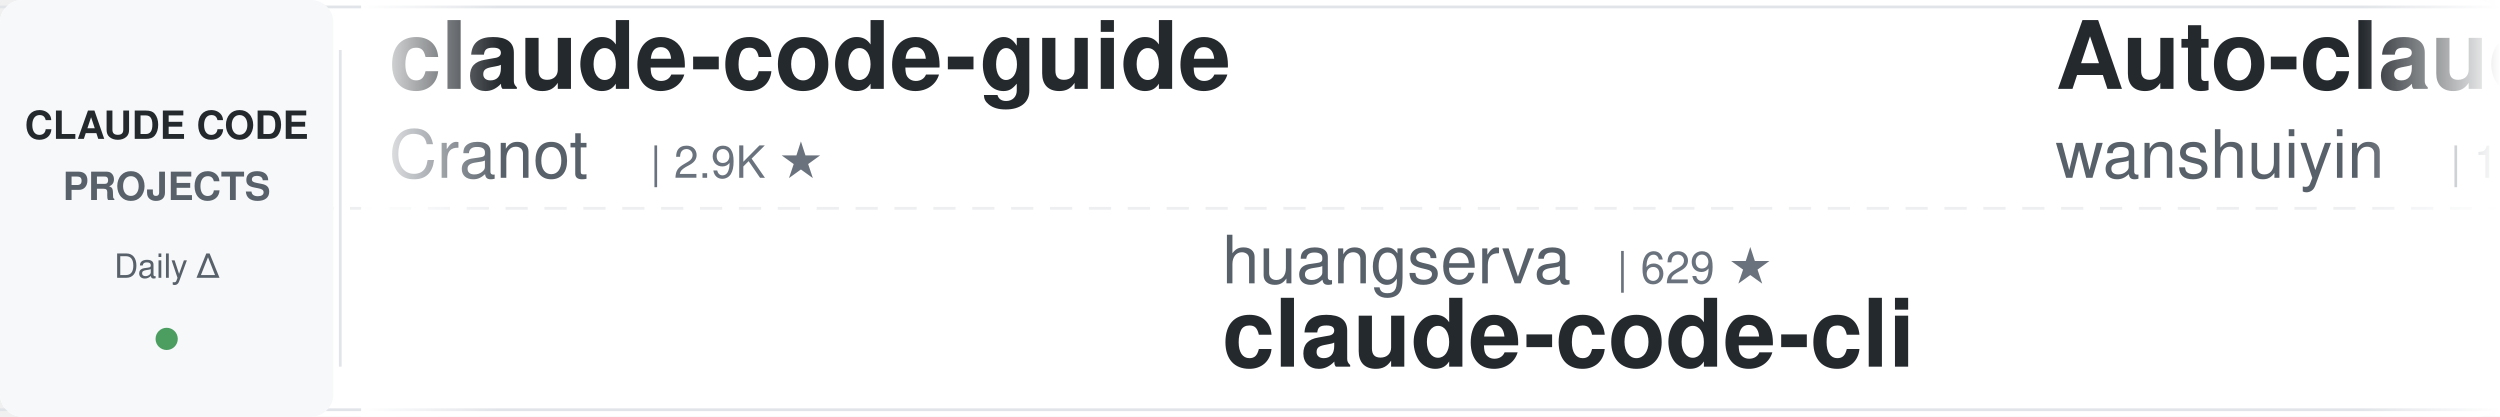
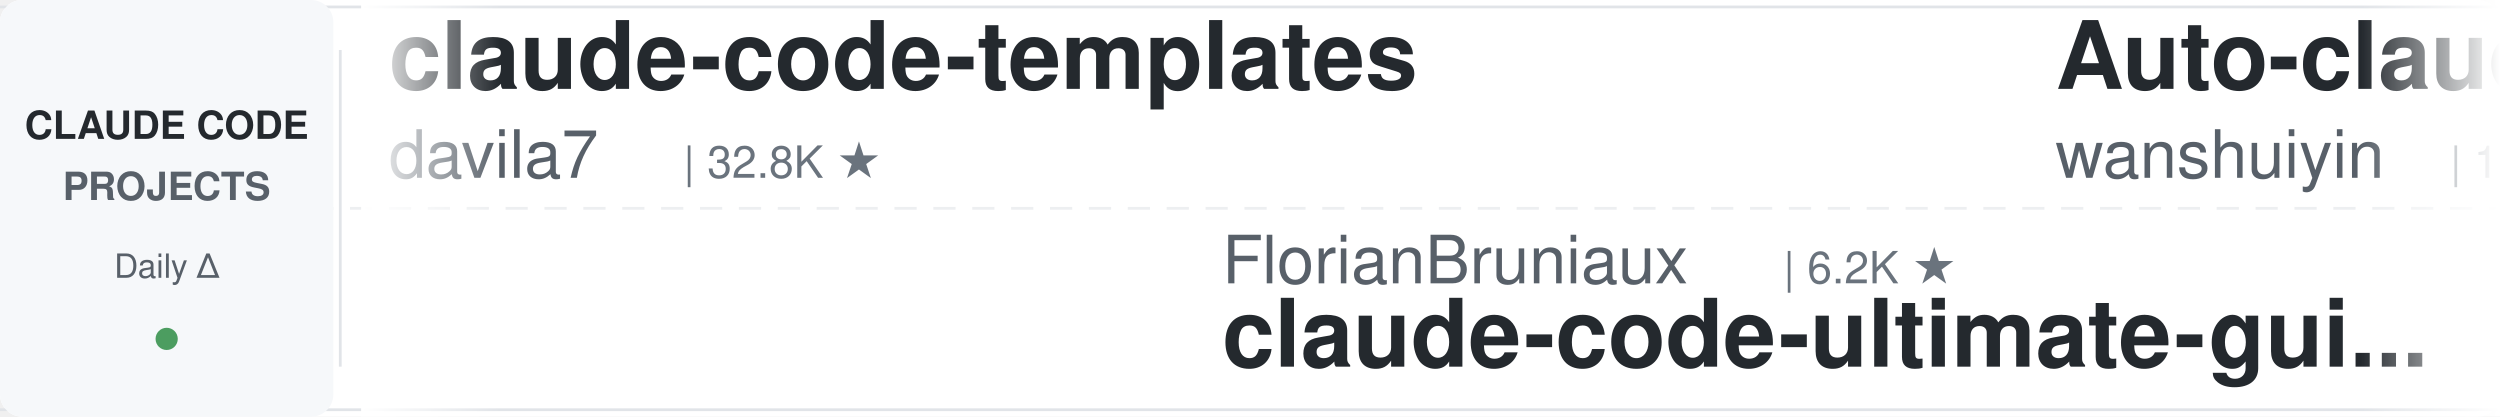
<svg xmlns="http://www.w3.org/2000/svg" width="900" height="150">
  <defs>
    <linearGradient id="leftFade" x1="0%" y1="0%" x2="100%" y2="0%">
      <stop offset="0%" style="stop-color:#ffffff;stop-opacity:1" />
      <stop offset="100%" style="stop-color:#ffffff;stop-opacity:0" />
    </linearGradient>
    <linearGradient id="rightFade" x1="0%" y1="0%" x2="100%" y2="0%">
      <stop offset="0%" style="stop-color:#ffffff;stop-opacity:0" />
      <stop offset="100%" style="stop-color:#ffffff;stop-opacity:1" />
    </linearGradient>
  </defs>
  <rect width="900" height="150" fill="#ffffff" rx="8" />
  <rect x="0" y="2" width="900" height="1" fill="#e1e4e8" />
  <rect x="0" y="147" width="900" height="1" fill="#e1e4e8" />
  <line x1="0" y1="75" x2="900" y2="75" stroke="#e1e4e8" stroke-width="1" stroke-dasharray="8 6" opacity="0.6" />
  <rect x="0" y="0" width="120" height="150" fill="#f6f8fa" rx="8" />
  <text x="60" y="50" font-family="-apple-system, BlinkMacSystemFont, 'Segoe UI', Helvetica, Arial, sans-serif" font-size="14" font-weight="600" fill="#24292e" text-anchor="middle">CLAUDE CODE</text>
  <text x="60" y="72" font-family="-apple-system, BlinkMacSystemFont, 'Segoe UI', Helvetica, Arial, sans-serif" font-size="14" font-weight="600" fill="#586069" text-anchor="middle">PROJECTS</text>
  <text x="60" y="100" font-family="-apple-system, BlinkMacSystemFont, 'Segoe UI', Helvetica, Arial, sans-serif" font-size="12" font-weight="500" fill="#586069" text-anchor="middle">Daily Δ</text>
  <circle cx="60" cy="122" r="4" fill="#22863a" opacity="0.8" />
  <rect x="122" y="18" width="1" height="114" fill="#e1e4e8" />
  <clipPath id="tickerClip">
    <rect x="130" y="0" width="770" height="150" />
  </clipPath>
  <g clip-path="url(#tickerClip)">
    <g id="tickerItems">
      <animateTransform attributeName="transform" attributeType="XML" type="translate" from="0 0" to="-3000 0" dur="54s" repeatCount="indefinite" />
      <g transform="translate(0, 0)">
-         <text x="140" y="32" font-family="-apple-system, BlinkMacSystemFont, 'Segoe UI', Helvetica, Arial, sans-serif" font-size="34" font-weight="600" fill="#24292e">claude-code-guide</text>
-         <text x="140" y="64" font-family="-apple-system, BlinkMacSystemFont, 'Segoe UI', Helvetica, Arial, sans-serif" font-size="24" font-weight="400" fill="#586069">Cranot</text>
-         <text x="234" y="64" font-family="-apple-system, BlinkMacSystemFont, 'Segoe UI', Helvetica, Arial, sans-serif" font-size="16" font-weight="500" fill="#6a737d">| 2.9K ★</text>
+         <text x="140" y="32" font-family="-apple-system, BlinkMacSystemFont, 'Segoe UI', Helvetica, Arial, sans-serif" font-size="34" font-weight="600" fill="#24292e">claude-code-templates</text>
+         <text x="140" y="64" font-family="-apple-system, BlinkMacSystemFont, 'Segoe UI', Helvetica, Arial, sans-serif" font-size="24" font-weight="400" fill="#586069">davila7</text>
+         <text x="246" y="64" font-family="-apple-system, BlinkMacSystemFont, 'Segoe UI', Helvetica, Arial, sans-serif" font-size="16" font-weight="500" fill="#6a737d">| 32.8K ★</text>
      </g>
      <g transform="translate(300, 0)">
-         <text x="140" y="102" font-family="-apple-system, BlinkMacSystemFont, 'Segoe UI', Helvetica, Arial, sans-serif" font-size="24" font-weight="400" fill="#586069">huangserva</text>
-         <text x="282" y="102" font-family="-apple-system, BlinkMacSystemFont, 'Segoe UI', Helvetica, Arial, sans-serif" font-size="16" font-weight="500" fill="#6a737d">| 629 ★</text>
-         <text x="140" y="132" font-family="-apple-system, BlinkMacSystemFont, 'Segoe UI', Helvetica, Arial, sans-serif" font-size="34" font-weight="600" fill="#24292e">claude-code-cli</text>
+         <text x="140" y="102" font-family="-apple-system, BlinkMacSystemFont, 'Segoe UI', Helvetica, Arial, sans-serif" font-size="24" font-weight="400" fill="#586069">FlorianBruniaux</text>
+         <text x="342" y="102" font-family="-apple-system, BlinkMacSystemFont, 'Segoe UI', Helvetica, Arial, sans-serif" font-size="16" font-weight="500" fill="#6a737d">| 6.2K ★</text>
+         <text x="140" y="132" font-family="-apple-system, BlinkMacSystemFont, 'Segoe UI', Helvetica, Arial, sans-serif" font-size="34" font-weight="600" fill="#24292e">claude-code-ultimate-gui...</text>
      </g>
      <g transform="translate(600, 0)">
        <text x="140" y="32" font-family="-apple-system, BlinkMacSystemFont, 'Segoe UI', Helvetica, Arial, sans-serif" font-size="34" font-weight="600" fill="#24292e">Auto-claude-code-researc...</text>
        <text x="140" y="64" font-family="-apple-system, BlinkMacSystemFont, 'Segoe UI', Helvetica, Arial, sans-serif" font-size="24" font-weight="400" fill="#586069">wanshuiyin</text>
        <text x="282" y="64" font-family="-apple-system, BlinkMacSystemFont, 'Segoe UI', Helvetica, Arial, sans-serif" font-size="16" font-weight="500" fill="#6a737d">| 17.9K ★</text>
      </g>
      <g transform="translate(900, 0)">
-         <text x="140" y="102" font-family="-apple-system, BlinkMacSystemFont, 'Segoe UI', Helvetica, Arial, sans-serif" font-size="24" font-weight="400" fill="#586069">davila7</text>
-         <text x="246" y="102" font-family="-apple-system, BlinkMacSystemFont, 'Segoe UI', Helvetica, Arial, sans-serif" font-size="16" font-weight="500" fill="#6a737d">| 32.8K ★</text>
-         <text x="140" y="132" font-family="-apple-system, BlinkMacSystemFont, 'Segoe UI', Helvetica, Arial, sans-serif" font-size="34" font-weight="600" fill="#24292e">claude-code-templates</text>
+         <text x="140" y="102" font-family="-apple-system, BlinkMacSystemFont, 'Segoe UI', Helvetica, Arial, sans-serif" font-size="24" font-weight="400" fill="#586069">LING71671</text>
+         <text x="270" y="102" font-family="-apple-system, BlinkMacSystemFont, 'Segoe UI', Helvetica, Arial, sans-serif" font-size="16" font-weight="500" fill="#6a737d">| 972 ★</text>
+         <text x="140" y="132" font-family="-apple-system, BlinkMacSystemFont, 'Segoe UI', Helvetica, Arial, sans-serif" font-size="34" font-weight="600" fill="#24292e">Open-ClaudeCode</text>
      </g>
      <g transform="translate(1200, 0)">
-         <text x="140" y="32" font-family="-apple-system, BlinkMacSystemFont, 'Segoe UI', Helvetica, Arial, sans-serif" font-size="34" font-weight="600" fill="#24292e">everything-claude-code-z...</text>
-         <text x="140" y="64" font-family="-apple-system, BlinkMacSystemFont, 'Segoe UI', Helvetica, Arial, sans-serif" font-size="24" font-weight="400" fill="#586069">xu-xiang</text>
-         <text x="258" y="64" font-family="-apple-system, BlinkMacSystemFont, 'Segoe UI', Helvetica, Arial, sans-serif" font-size="16" font-weight="500" fill="#6a737d">| 2.0K ★</text>
+         <text x="140" y="32" font-family="-apple-system, BlinkMacSystemFont, 'Segoe UI', Helvetica, Arial, sans-serif" font-size="34" font-weight="600" fill="#24292e">claude-code-source</text>
+         <text x="140" y="64" font-family="-apple-system, BlinkMacSystemFont, 'Segoe UI', Helvetica, Arial, sans-serif" font-size="24" font-weight="400" fill="#586069">hangsman</text>
+         <text x="258" y="64" font-family="-apple-system, BlinkMacSystemFont, 'Segoe UI', Helvetica, Arial, sans-serif" font-size="16" font-weight="500" fill="#6a737d">| 799 ★</text>
      </g>
      <g transform="translate(1500, 0)">
+         <text x="140" y="102" font-family="-apple-system, BlinkMacSystemFont, 'Segoe UI', Helvetica, Arial, sans-serif" font-size="24" font-weight="400" fill="#586069">anthropics</text>
+         <text x="282" y="102" font-family="-apple-system, BlinkMacSystemFont, 'Segoe UI', Helvetica, Arial, sans-serif" font-size="16" font-weight="500" fill="#6a737d">| 9.6K ★</text>
+         <text x="140" y="132" font-family="-apple-system, BlinkMacSystemFont, 'Segoe UI', Helvetica, Arial, sans-serif" font-size="34" font-weight="600" fill="#24292e">claude-code-action</text>
+       </g>
+       <g transform="translate(1800, 0)">
+         <text x="140" y="32" font-family="-apple-system, BlinkMacSystemFont, 'Segoe UI', Helvetica, Arial, sans-serif" font-size="34" font-weight="600" fill="#24292e">claude-code-security-rev...</text>
+         <text x="140" y="64" font-family="-apple-system, BlinkMacSystemFont, 'Segoe UI', Helvetica, Arial, sans-serif" font-size="24" font-weight="400" fill="#586069">anthropics</text>
+         <text x="282" y="64" font-family="-apple-system, BlinkMacSystemFont, 'Segoe UI', Helvetica, Arial, sans-serif" font-size="16" font-weight="500" fill="#6a737d">| 6.5K ★</text>
+       </g>
+       <g transform="translate(2100, 0)">
        <text x="140" y="102" font-family="-apple-system, BlinkMacSystemFont, 'Segoe UI', Helvetica, Arial, sans-serif" font-size="24" font-weight="400" fill="#586069">pedrohcgs</text>
        <text x="270" y="102" font-family="-apple-system, BlinkMacSystemFont, 'Segoe UI', Helvetica, Arial, sans-serif" font-size="16" font-weight="500" fill="#6a737d">| 1.7K ★</text>
        <text x="140" y="132" font-family="-apple-system, BlinkMacSystemFont, 'Segoe UI', Helvetica, Arial, sans-serif" font-size="34" font-weight="600" fill="#24292e">claude-code-my-workflow</text>
      </g>
-       <g transform="translate(1800, 0)">
-         <text x="140" y="32" font-family="-apple-system, BlinkMacSystemFont, 'Segoe UI', Helvetica, Arial, sans-serif" font-size="34" font-weight="600" fill="#24292e">claude-code-workflows</text>
-         <text x="140" y="64" font-family="-apple-system, BlinkMacSystemFont, 'Segoe UI', Helvetica, Arial, sans-serif" font-size="24" font-weight="400" fill="#586069">OneRedOak</text>
-         <text x="270" y="64" font-family="-apple-system, BlinkMacSystemFont, 'Segoe UI', Helvetica, Arial, sans-serif" font-size="16" font-weight="500" fill="#6a737d">| 3.9K ★</text>
-       </g>
-       <g transform="translate(2100, 0)">
-         <text x="140" y="102" font-family="-apple-system, BlinkMacSystemFont, 'Segoe UI', Helvetica, Arial, sans-serif" font-size="24" font-weight="400" fill="#586069">feiskyer</text>
-         <text x="258" y="102" font-family="-apple-system, BlinkMacSystemFont, 'Segoe UI', Helvetica, Arial, sans-serif" font-size="16" font-weight="500" fill="#6a737d">| 1.7K ★</text>
-         <text x="140" y="132" font-family="-apple-system, BlinkMacSystemFont, 'Segoe UI', Helvetica, Arial, sans-serif" font-size="34" font-weight="600" fill="#24292e">claude-code-settings</text>
-       </g>
      <g transform="translate(2400, 0)">
-         <text x="140" y="32" font-family="-apple-system, BlinkMacSystemFont, 'Segoe UI', Helvetica, Arial, sans-serif" font-size="34" font-weight="600" fill="#24292e">claude-code-source</text>
-         <text x="140" y="64" font-family="-apple-system, BlinkMacSystemFont, 'Segoe UI', Helvetica, Arial, sans-serif" font-size="24" font-weight="400" fill="#586069">hangsman</text>
-         <text x="258" y="64" font-family="-apple-system, BlinkMacSystemFont, 'Segoe UI', Helvetica, Arial, sans-serif" font-size="16" font-weight="500" fill="#6a737d">| 799 ★</text>
+         <text x="140" y="32" font-family="-apple-system, BlinkMacSystemFont, 'Segoe UI', Helvetica, Arial, sans-serif" font-size="34" font-weight="600" fill="#24292e">claude-code-system-promp...</text>
+         <text x="140" y="64" font-family="-apple-system, BlinkMacSystemFont, 'Segoe UI', Helvetica, Arial, sans-serif" font-size="24" font-weight="400" fill="#586069">Piebald-AI</text>
+         <text x="282" y="64" font-family="-apple-system, BlinkMacSystemFont, 'Segoe UI', Helvetica, Arial, sans-serif" font-size="16" font-weight="500" fill="#6a737d">| 13.0K ★</text>
      </g>
      <g transform="translate(2700, 0)">
-         <text x="140" y="102" font-family="-apple-system, BlinkMacSystemFont, 'Segoe UI', Helvetica, Arial, sans-serif" font-size="24" font-weight="400" fill="#586069">SeemSeam</text>
-         <text x="258" y="102" font-family="-apple-system, BlinkMacSystemFont, 'Segoe UI', Helvetica, Arial, sans-serif" font-size="16" font-weight="500" fill="#6a737d">| 3.6K ★</text>
-         <text x="140" y="132" font-family="-apple-system, BlinkMacSystemFont, 'Segoe UI', Helvetica, Arial, sans-serif" font-size="34" font-weight="600" fill="#24292e">claude_codex_bridge</text>
+         <text x="140" y="102" font-family="-apple-system, BlinkMacSystemFont, 'Segoe UI', Helvetica, Arial, sans-serif" font-size="24" font-weight="400" fill="#586069">rohitg00</text>
+         <text x="258" y="102" font-family="-apple-system, BlinkMacSystemFont, 'Segoe UI', Helvetica, Arial, sans-serif" font-size="16" font-weight="500" fill="#6a737d">| 2.7K ★</text>
+         <text x="140" y="132" font-family="-apple-system, BlinkMacSystemFont, 'Segoe UI', Helvetica, Arial, sans-serif" font-size="34" font-weight="600" fill="#24292e">awesome-claude-code-tool...</text>
      </g>
      <g transform="translate(3000, 0)">
-         <text x="140" y="32" font-family="-apple-system, BlinkMacSystemFont, 'Segoe UI', Helvetica, Arial, sans-serif" font-size="34" font-weight="600" fill="#24292e">claude-code-guide</text>
-         <text x="140" y="64" font-family="-apple-system, BlinkMacSystemFont, 'Segoe UI', Helvetica, Arial, sans-serif" font-size="24" font-weight="400" fill="#586069">Cranot</text>
-         <text x="234" y="64" font-family="-apple-system, BlinkMacSystemFont, 'Segoe UI', Helvetica, Arial, sans-serif" font-size="16" font-weight="500" fill="#6a737d">| 2.9K ★</text>
+         <text x="140" y="32" font-family="-apple-system, BlinkMacSystemFont, 'Segoe UI', Helvetica, Arial, sans-serif" font-size="34" font-weight="600" fill="#24292e">claude-code-templates</text>
+         <text x="140" y="64" font-family="-apple-system, BlinkMacSystemFont, 'Segoe UI', Helvetica, Arial, sans-serif" font-size="24" font-weight="400" fill="#586069">davila7</text>
+         <text x="246" y="64" font-family="-apple-system, BlinkMacSystemFont, 'Segoe UI', Helvetica, Arial, sans-serif" font-size="16" font-weight="500" fill="#6a737d">| 32.8K ★</text>
      </g>
      <g transform="translate(3300, 0)">
-         <text x="140" y="102" font-family="-apple-system, BlinkMacSystemFont, 'Segoe UI', Helvetica, Arial, sans-serif" font-size="24" font-weight="400" fill="#586069">huangserva</text>
-         <text x="282" y="102" font-family="-apple-system, BlinkMacSystemFont, 'Segoe UI', Helvetica, Arial, sans-serif" font-size="16" font-weight="500" fill="#6a737d">| 629 ★</text>
-         <text x="140" y="132" font-family="-apple-system, BlinkMacSystemFont, 'Segoe UI', Helvetica, Arial, sans-serif" font-size="34" font-weight="600" fill="#24292e">claude-code-cli</text>
+         <text x="140" y="102" font-family="-apple-system, BlinkMacSystemFont, 'Segoe UI', Helvetica, Arial, sans-serif" font-size="24" font-weight="400" fill="#586069">FlorianBruniaux</text>
+         <text x="342" y="102" font-family="-apple-system, BlinkMacSystemFont, 'Segoe UI', Helvetica, Arial, sans-serif" font-size="16" font-weight="500" fill="#6a737d">| 6.2K ★</text>
+         <text x="140" y="132" font-family="-apple-system, BlinkMacSystemFont, 'Segoe UI', Helvetica, Arial, sans-serif" font-size="34" font-weight="600" fill="#24292e">claude-code-ultimate-gui...</text>
      </g>
      <g transform="translate(3600, 0)">
        <text x="140" y="32" font-family="-apple-system, BlinkMacSystemFont, 'Segoe UI', Helvetica, Arial, sans-serif" font-size="34" font-weight="600" fill="#24292e">Auto-claude-code-researc...</text>
        <text x="140" y="64" font-family="-apple-system, BlinkMacSystemFont, 'Segoe UI', Helvetica, Arial, sans-serif" font-size="24" font-weight="400" fill="#586069">wanshuiyin</text>
        <text x="282" y="64" font-family="-apple-system, BlinkMacSystemFont, 'Segoe UI', Helvetica, Arial, sans-serif" font-size="16" font-weight="500" fill="#6a737d">| 17.9K ★</text>
      </g>
      <g transform="translate(3900, 0)">
-         <text x="140" y="102" font-family="-apple-system, BlinkMacSystemFont, 'Segoe UI', Helvetica, Arial, sans-serif" font-size="24" font-weight="400" fill="#586069">davila7</text>
-         <text x="246" y="102" font-family="-apple-system, BlinkMacSystemFont, 'Segoe UI', Helvetica, Arial, sans-serif" font-size="16" font-weight="500" fill="#6a737d">| 32.8K ★</text>
-         <text x="140" y="132" font-family="-apple-system, BlinkMacSystemFont, 'Segoe UI', Helvetica, Arial, sans-serif" font-size="34" font-weight="600" fill="#24292e">claude-code-templates</text>
+         <text x="140" y="102" font-family="-apple-system, BlinkMacSystemFont, 'Segoe UI', Helvetica, Arial, sans-serif" font-size="24" font-weight="400" fill="#586069">LING71671</text>
+         <text x="270" y="102" font-family="-apple-system, BlinkMacSystemFont, 'Segoe UI', Helvetica, Arial, sans-serif" font-size="16" font-weight="500" fill="#6a737d">| 972 ★</text>
+         <text x="140" y="132" font-family="-apple-system, BlinkMacSystemFont, 'Segoe UI', Helvetica, Arial, sans-serif" font-size="34" font-weight="600" fill="#24292e">Open-ClaudeCode</text>
      </g>
    </g>
  </g>
  <rect x="130" y="0" width="50" height="150" fill="url(#leftFade)" />
  <rect x="850" y="0" width="50" height="150" fill="url(#rightFade)" />
</svg>
